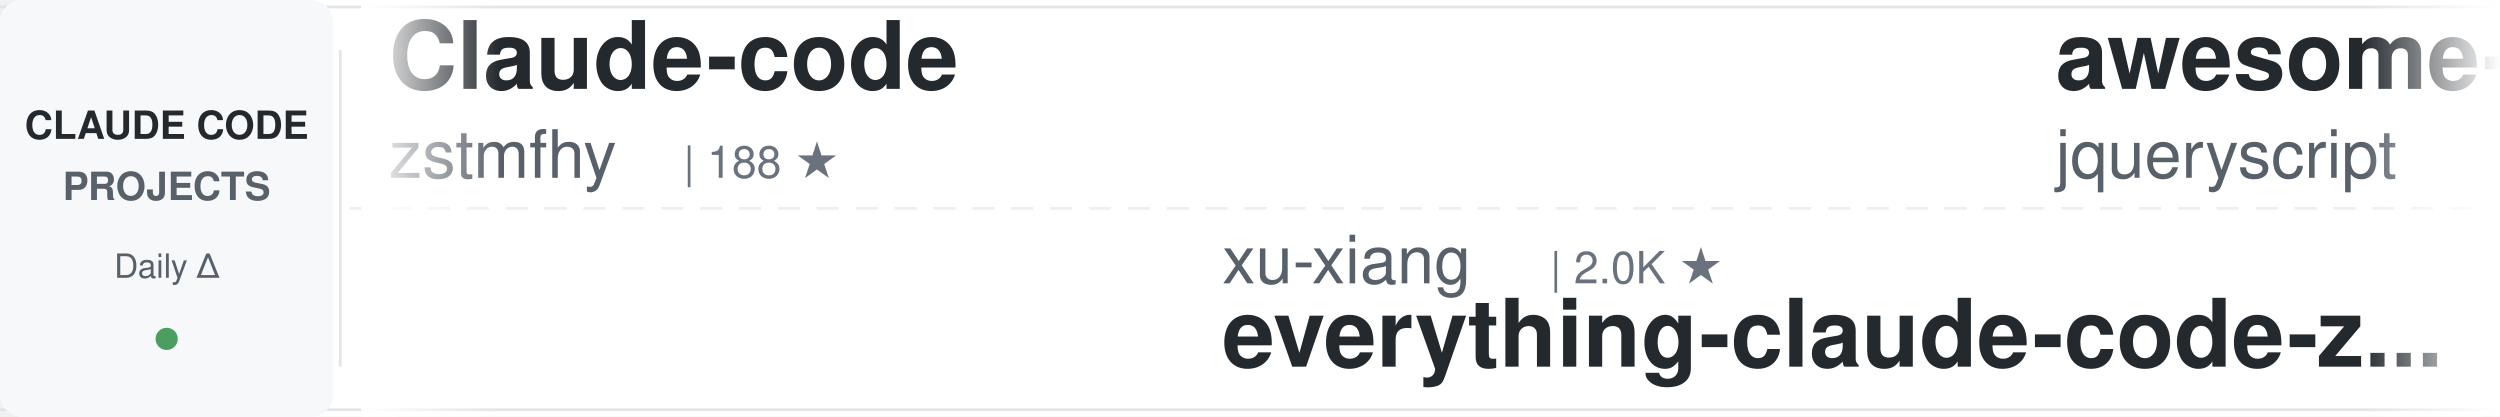
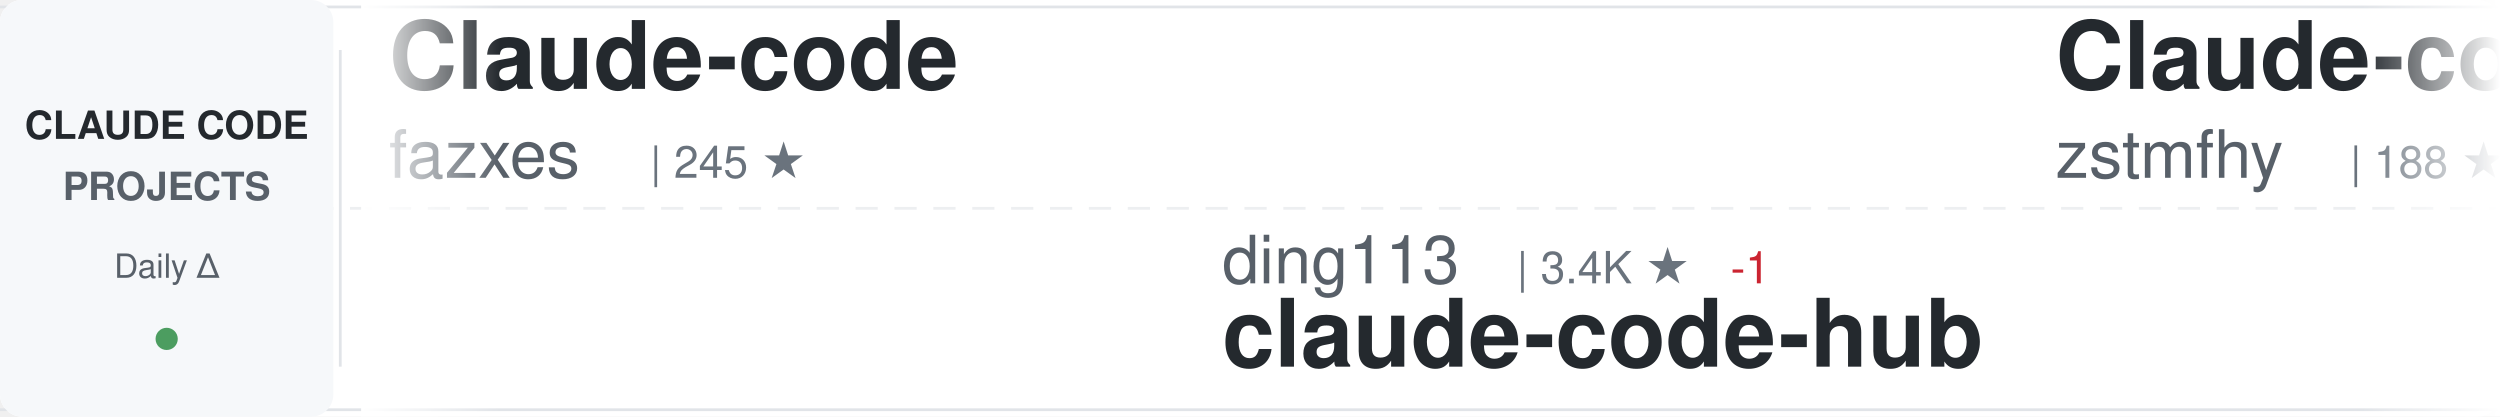
<svg xmlns="http://www.w3.org/2000/svg" width="900" height="150">
  <defs>
    <linearGradient id="awesomeLeftFade" x1="0%" y1="0%" x2="100%" y2="0%">
      <stop offset="0%" style="stop-color:#ffffff;stop-opacity:1" />
      <stop offset="100%" style="stop-color:#ffffff;stop-opacity:0" />
    </linearGradient>
    <linearGradient id="awesomeRightFade" x1="0%" y1="0%" x2="100%" y2="0%">
      <stop offset="0%" style="stop-color:#ffffff;stop-opacity:0" />
      <stop offset="100%" style="stop-color:#ffffff;stop-opacity:1" />
    </linearGradient>
  </defs>
  <rect width="900" height="150" fill="#ffffff" rx="8" />
  <rect x="0" y="2" width="900" height="1" fill="#e1e4e8" />
  <rect x="0" y="147" width="900" height="1" fill="#e1e4e8" />
  <line x1="0" y1="75" x2="900" y2="75" stroke="#e1e4e8" stroke-width="1" stroke-dasharray="8 6" opacity="0.6" />
  <rect x="0" y="0" width="120" height="150" fill="#f6f8fa" rx="8" />
  <text x="60" y="50" font-family="-apple-system, BlinkMacSystemFont, 'Segoe UI', Helvetica, Arial, sans-serif" font-size="14" font-weight="600" fill="#24292e" text-anchor="middle">CLAUDE CODE</text>
  <text x="60" y="72" font-family="-apple-system, BlinkMacSystemFont, 'Segoe UI', Helvetica, Arial, sans-serif" font-size="14" font-weight="600" fill="#586069" text-anchor="middle">PROJECTS</text>
  <text x="60" y="100" font-family="-apple-system, BlinkMacSystemFont, 'Segoe UI', Helvetica, Arial, sans-serif" font-size="12" font-weight="500" fill="#586069" text-anchor="middle">Daily Δ</text>
  <circle cx="60" cy="122" r="4" fill="#22863a" opacity="0.8" />
  <rect x="122" y="18" width="1" height="114" fill="#e1e4e8" />
  <clipPath id="awesomeTickerClip">
    <rect x="130" y="0" width="770" height="150" />
  </clipPath>
  <g clip-path="url(#awesomeTickerClip)">
    <g id="awesomeTickerItems">
      <animateTransform attributeName="transform" attributeType="XML" type="translate" from="0 0" to="-3000 0" dur="54s" repeatCount="indefinite" />
      <g transform="translate(0, 0)">
        <text x="140" y="32" font-family="-apple-system, BlinkMacSystemFont, 'Segoe UI', Helvetica, Arial, sans-serif" font-size="34" font-weight="600" fill="#24292e">Claude-code</text>
-         <text x="140" y="64" font-family="-apple-system, BlinkMacSystemFont, 'Segoe UI', Helvetica, Arial, sans-serif" font-size="24" font-weight="400" fill="#586069">zstmfhy</text>
-         <text x="246" y="64" font-family="-apple-system, BlinkMacSystemFont, 'Segoe UI', Helvetica, Arial, sans-serif" font-size="16" font-weight="500" fill="#6a737d">| 188 ★</text>
+         <text x="140" y="64" font-family="-apple-system, BlinkMacSystemFont, 'Segoe UI', Helvetica, Arial, sans-serif" font-size="24" font-weight="400" fill="#586069">fazxes</text>
+         <text x="234" y="64" font-family="-apple-system, BlinkMacSystemFont, 'Segoe UI', Helvetica, Arial, sans-serif" font-size="16" font-weight="500" fill="#6a737d">| 245 ★</text>
      </g>
      <g transform="translate(300, 0)">
-         <text x="140" y="102" font-family="-apple-system, BlinkMacSystemFont, 'Segoe UI', Helvetica, Arial, sans-serif" font-size="24" font-weight="400" fill="#586069">xu-xiang</text>
-         <text x="258" y="102" font-family="-apple-system, BlinkMacSystemFont, 'Segoe UI', Helvetica, Arial, sans-serif" font-size="16" font-weight="500" fill="#6a737d">| 2.0K ★</text>
-         <text x="140" y="132" font-family="-apple-system, BlinkMacSystemFont, 'Segoe UI', Helvetica, Arial, sans-serif" font-size="34" font-weight="600" fill="#24292e">everything-claude-code-z...</text>
+         <text x="140" y="102" font-family="-apple-system, BlinkMacSystemFont, 'Segoe UI', Helvetica, Arial, sans-serif" font-size="24" font-weight="400" fill="#586069">ding113</text>
+         <text x="246" y="102" font-family="-apple-system, BlinkMacSystemFont, 'Segoe UI', Helvetica, Arial, sans-serif" font-size="16" font-weight="500" fill="#6a737d">| 3.4K ★</text>
+         <text x="323" y="102" font-family="-apple-system, BlinkMacSystemFont, 'Segoe UI', Helvetica, Arial, sans-serif" font-size="16" font-weight="500" fill="#cb2431"> -1</text>
+         <text x="140" y="132" font-family="-apple-system, BlinkMacSystemFont, 'Segoe UI', Helvetica, Arial, sans-serif" font-size="34" font-weight="600" fill="#24292e">claude-code-hub</text>
      </g>
      <g transform="translate(600, 0)">
-         <text x="140" y="32" font-family="-apple-system, BlinkMacSystemFont, 'Segoe UI', Helvetica, Arial, sans-serif" font-size="34" font-weight="600" fill="#24292e">awesome-claude-code</text>
-         <text x="140" y="64" font-family="-apple-system, BlinkMacSystemFont, 'Segoe UI', Helvetica, Arial, sans-serif" font-size="24" font-weight="400" fill="#586069">jqueryscript</text>
-         <text x="306" y="64" font-family="-apple-system, BlinkMacSystemFont, 'Segoe UI', Helvetica, Arial, sans-serif" font-size="16" font-weight="500" fill="#6a737d">| 525 ★</text>
-       </g>
-       <g transform="translate(900, 0)">
-         <text x="140" y="102" font-family="-apple-system, BlinkMacSystemFont, 'Segoe UI', Helvetica, Arial, sans-serif" font-size="24" font-weight="400" fill="#586069">Maciek-roboblog</text>
-         <text x="342" y="102" font-family="-apple-system, BlinkMacSystemFont, 'Segoe UI', Helvetica, Arial, sans-serif" font-size="16" font-weight="500" fill="#6a737d">| 8.7K ★</text>
-         <text x="140" y="132" font-family="-apple-system, BlinkMacSystemFont, 'Segoe UI', Helvetica, Arial, sans-serif" font-size="34" font-weight="600" fill="#24292e">Claude-Code-Usage-Monito...</text>
-       </g>
-       <g transform="translate(1200, 0)">
-         <text x="140" y="32" font-family="-apple-system, BlinkMacSystemFont, 'Segoe UI', Helvetica, Arial, sans-serif" font-size="34" font-weight="600" fill="#24292e">everything-claude-code</text>
-         <text x="140" y="64" font-family="-apple-system, BlinkMacSystemFont, 'Segoe UI', Helvetica, Arial, sans-serif" font-size="24" font-weight="400" fill="#586069">WorldFlowAI</text>
-         <text x="294" y="64" font-family="-apple-system, BlinkMacSystemFont, 'Segoe UI', Helvetica, Arial, sans-serif" font-size="16" font-weight="500" fill="#6a737d">| 4.3K ★</text>
-         <text x="371" y="64" font-family="-apple-system, BlinkMacSystemFont, 'Segoe UI', Helvetica, Arial, sans-serif" font-size="16" font-weight="500" fill="#22863a"> +20</text>
-       </g>
-       <g transform="translate(1500, 0)">
-         <text x="140" y="102" font-family="-apple-system, BlinkMacSystemFont, 'Segoe UI', Helvetica, Arial, sans-serif" font-size="24" font-weight="400" fill="#586069">FlorianBruniaux</text>
-         <text x="342" y="102" font-family="-apple-system, BlinkMacSystemFont, 'Segoe UI', Helvetica, Arial, sans-serif" font-size="16" font-weight="500" fill="#6a737d">| 6.1K ★</text>
-         <text x="419" y="102" font-family="-apple-system, BlinkMacSystemFont, 'Segoe UI', Helvetica, Arial, sans-serif" font-size="16" font-weight="500" fill="#22863a"> +1</text>
-         <text x="140" y="132" font-family="-apple-system, BlinkMacSystemFont, 'Segoe UI', Helvetica, Arial, sans-serif" font-size="34" font-weight="600" fill="#24292e">claude-code-ultimate-gui...</text>
-       </g>
-       <g transform="translate(1800, 0)">
-         <text x="140" y="32" font-family="-apple-system, BlinkMacSystemFont, 'Segoe UI', Helvetica, Arial, sans-serif" font-size="34" font-weight="600" fill="#24292e">Claude-Code</text>
-         <text x="140" y="64" font-family="-apple-system, BlinkMacSystemFont, 'Segoe UI', Helvetica, Arial, sans-serif" font-size="24" font-weight="400" fill="#586069">KPR111</text>
-         <text x="234" y="64" font-family="-apple-system, BlinkMacSystemFont, 'Segoe UI', Helvetica, Arial, sans-serif" font-size="16" font-weight="500" fill="#6a737d">| 18 ★</text>
-       </g>
-       <g transform="translate(2100, 0)">
-         <text x="140" y="102" font-family="-apple-system, BlinkMacSystemFont, 'Segoe UI', Helvetica, Arial, sans-serif" font-size="24" font-weight="400" fill="#586069">huangjia2019</text>
-         <text x="306" y="102" font-family="-apple-system, BlinkMacSystemFont, 'Segoe UI', Helvetica, Arial, sans-serif" font-size="16" font-weight="500" fill="#6a737d">| 1.1K ★</text>
-         <text x="140" y="132" font-family="-apple-system, BlinkMacSystemFont, 'Segoe UI', Helvetica, Arial, sans-serif" font-size="34" font-weight="600" fill="#24292e">claude-code-engineering</text>
-       </g>
-       <g transform="translate(2400, 0)">
-         <text x="140" y="32" font-family="-apple-system, BlinkMacSystemFont, 'Segoe UI', Helvetica, Arial, sans-serif" font-size="34" font-weight="600" fill="#24292e">claude-code-router</text>
-         <text x="140" y="64" font-family="-apple-system, BlinkMacSystemFont, 'Segoe UI', Helvetica, Arial, sans-serif" font-size="24" font-weight="400" fill="#586069">musistudio</text>
-         <text x="282" y="64" font-family="-apple-system, BlinkMacSystemFont, 'Segoe UI', Helvetica, Arial, sans-serif" font-size="16" font-weight="500" fill="#6a737d">| 37.6K ★</text>
-         <text x="368" y="64" font-family="-apple-system, BlinkMacSystemFont, 'Segoe UI', Helvetica, Arial, sans-serif" font-size="16" font-weight="500" fill="#cb2431"> -1</text>
-       </g>
-       <g transform="translate(2700, 0)">
-         <text x="140" y="102" font-family="-apple-system, BlinkMacSystemFont, 'Segoe UI', Helvetica, Arial, sans-serif" font-size="24" font-weight="400" fill="#586069">AprilNEA</text>
-         <text x="258" y="102" font-family="-apple-system, BlinkMacSystemFont, 'Segoe UI', Helvetica, Arial, sans-serif" font-size="16" font-weight="500" fill="#6a737d">| 393 ★</text>
-         <text x="140" y="132" font-family="-apple-system, BlinkMacSystemFont, 'Segoe UI', Helvetica, Arial, sans-serif" font-size="34" font-weight="600" fill="#24292e">claude-code-source</text>
-       </g>
-       <g transform="translate(3000, 0)">
        <text x="140" y="32" font-family="-apple-system, BlinkMacSystemFont, 'Segoe UI', Helvetica, Arial, sans-serif" font-size="34" font-weight="600" fill="#24292e">Claude-code</text>
        <text x="140" y="64" font-family="-apple-system, BlinkMacSystemFont, 'Segoe UI', Helvetica, Arial, sans-serif" font-size="24" font-weight="400" fill="#586069">zstmfhy</text>
        <text x="246" y="64" font-family="-apple-system, BlinkMacSystemFont, 'Segoe UI', Helvetica, Arial, sans-serif" font-size="16" font-weight="500" fill="#6a737d">| 188 ★</text>
      </g>
+       <g transform="translate(900, 0)">
+         <text x="140" y="102" font-family="-apple-system, BlinkMacSystemFont, 'Segoe UI', Helvetica, Arial, sans-serif" font-size="24" font-weight="400" fill="#586069">fuergaosi233</text>
+         <text x="306" y="102" font-family="-apple-system, BlinkMacSystemFont, 'Segoe UI', Helvetica, Arial, sans-serif" font-size="16" font-weight="500" fill="#6a737d">| 2.8K ★</text>
+         <text x="140" y="132" font-family="-apple-system, BlinkMacSystemFont, 'Segoe UI', Helvetica, Arial, sans-serif" font-size="34" font-weight="600" fill="#24292e">claude-code-proxy</text>
+       </g>
+       <g transform="translate(1200, 0)">
+         <text x="140" y="32" font-family="-apple-system, BlinkMacSystemFont, 'Segoe UI', Helvetica, Arial, sans-serif" font-size="34" font-weight="600" fill="#24292e">ClaudeCode</text>
+         <text x="140" y="64" font-family="-apple-system, BlinkMacSystemFont, 'Segoe UI', Helvetica, Arial, sans-serif" font-size="24" font-weight="400" fill="#586069">guanshan</text>
+         <text x="258" y="64" font-family="-apple-system, BlinkMacSystemFont, 'Segoe UI', Helvetica, Arial, sans-serif" font-size="16" font-weight="500" fill="#6a737d">| 60 ★</text>
+       </g>
+       <g transform="translate(1500, 0)">
+         <text x="140" y="102" font-family="-apple-system, BlinkMacSystemFont, 'Segoe UI', Helvetica, Arial, sans-serif" font-size="24" font-weight="400" fill="#586069">digitalsamba</text>
+         <text x="306" y="102" font-family="-apple-system, BlinkMacSystemFont, 'Segoe UI', Helvetica, Arial, sans-serif" font-size="16" font-weight="500" fill="#6a737d">| 2.2K ★</text>
+         <text x="383" y="102" font-family="-apple-system, BlinkMacSystemFont, 'Segoe UI', Helvetica, Arial, sans-serif" font-size="16" font-weight="500" fill="#22863a"> +1</text>
+         <text x="140" y="132" font-family="-apple-system, BlinkMacSystemFont, 'Segoe UI', Helvetica, Arial, sans-serif" font-size="34" font-weight="600" fill="#24292e">claude-code-video-toolki...</text>
+       </g>
+       <g transform="translate(1800, 0)">
+         <text x="140" y="32" font-family="-apple-system, BlinkMacSystemFont, 'Segoe UI', Helvetica, Arial, sans-serif" font-size="34" font-weight="600" fill="#24292e">Claude-Code-Game-Studios</text>
+         <text x="140" y="64" font-family="-apple-system, BlinkMacSystemFont, 'Segoe UI', Helvetica, Arial, sans-serif" font-size="24" font-weight="400" fill="#586069">Donchitos</text>
+         <text x="270" y="64" font-family="-apple-system, BlinkMacSystemFont, 'Segoe UI', Helvetica, Arial, sans-serif" font-size="16" font-weight="500" fill="#6a737d">| 26.0K ★</text>
+         <text x="356" y="64" font-family="-apple-system, BlinkMacSystemFont, 'Segoe UI', Helvetica, Arial, sans-serif" font-size="16" font-weight="500" fill="#22863a"> +21</text>
+       </g>
+       <g transform="translate(2100, 0)">
+         <text x="140" y="102" font-family="-apple-system, BlinkMacSystemFont, 'Segoe UI', Helvetica, Arial, sans-serif" font-size="24" font-weight="400" fill="#586069">anthropics</text>
+         <text x="282" y="102" font-family="-apple-system, BlinkMacSystemFont, 'Segoe UI', Helvetica, Arial, sans-serif" font-size="16" font-weight="500" fill="#6a737d">| 9.5K ★</text>
+         <text x="140" y="132" font-family="-apple-system, BlinkMacSystemFont, 'Segoe UI', Helvetica, Arial, sans-serif" font-size="34" font-weight="600" fill="#24292e">claude-code-action</text>
+       </g>
+       <g transform="translate(2400, 0)">
+         <text x="140" y="32" font-family="-apple-system, BlinkMacSystemFont, 'Segoe UI', Helvetica, Arial, sans-serif" font-size="34" font-weight="600" fill="#24292e">claude-code-tips</text>
+         <text x="140" y="64" font-family="-apple-system, BlinkMacSystemFont, 'Segoe UI', Helvetica, Arial, sans-serif" font-size="24" font-weight="400" fill="#586069">ykdojo</text>
+         <text x="234" y="64" font-family="-apple-system, BlinkMacSystemFont, 'Segoe UI', Helvetica, Arial, sans-serif" font-size="16" font-weight="500" fill="#6a737d">| 10.2K ★</text>
+         <text x="320" y="64" font-family="-apple-system, BlinkMacSystemFont, 'Segoe UI', Helvetica, Arial, sans-serif" font-size="16" font-weight="500" fill="#22863a"> +4</text>
+       </g>
+       <g transform="translate(2700, 0)">
+         <text x="140" y="102" font-family="-apple-system, BlinkMacSystemFont, 'Segoe UI', Helvetica, Arial, sans-serif" font-size="24" font-weight="400" fill="#586069">Pimzino</text>
+         <text x="246" y="102" font-family="-apple-system, BlinkMacSystemFont, 'Segoe UI', Helvetica, Arial, sans-serif" font-size="16" font-weight="500" fill="#6a737d">| 3.9K ★</text>
+         <text x="140" y="132" font-family="-apple-system, BlinkMacSystemFont, 'Segoe UI', Helvetica, Arial, sans-serif" font-size="34" font-weight="600" fill="#24292e">claude-code-spec-workflo...</text>
+       </g>
+       <g transform="translate(3000, 0)">
+         <text x="140" y="32" font-family="-apple-system, BlinkMacSystemFont, 'Segoe UI', Helvetica, Arial, sans-serif" font-size="34" font-weight="600" fill="#24292e">Claude-code</text>
+         <text x="140" y="64" font-family="-apple-system, BlinkMacSystemFont, 'Segoe UI', Helvetica, Arial, sans-serif" font-size="24" font-weight="400" fill="#586069">fazxes</text>
+         <text x="234" y="64" font-family="-apple-system, BlinkMacSystemFont, 'Segoe UI', Helvetica, Arial, sans-serif" font-size="16" font-weight="500" fill="#6a737d">| 245 ★</text>
+       </g>
      <g transform="translate(3300, 0)">
-         <text x="140" y="102" font-family="-apple-system, BlinkMacSystemFont, 'Segoe UI', Helvetica, Arial, sans-serif" font-size="24" font-weight="400" fill="#586069">xu-xiang</text>
-         <text x="258" y="102" font-family="-apple-system, BlinkMacSystemFont, 'Segoe UI', Helvetica, Arial, sans-serif" font-size="16" font-weight="500" fill="#6a737d">| 2.0K ★</text>
-         <text x="140" y="132" font-family="-apple-system, BlinkMacSystemFont, 'Segoe UI', Helvetica, Arial, sans-serif" font-size="34" font-weight="600" fill="#24292e">everything-claude-code-z...</text>
+         <text x="140" y="102" font-family="-apple-system, BlinkMacSystemFont, 'Segoe UI', Helvetica, Arial, sans-serif" font-size="24" font-weight="400" fill="#586069">ding113</text>
+         <text x="246" y="102" font-family="-apple-system, BlinkMacSystemFont, 'Segoe UI', Helvetica, Arial, sans-serif" font-size="16" font-weight="500" fill="#6a737d">| 3.4K ★</text>
+         <text x="323" y="102" font-family="-apple-system, BlinkMacSystemFont, 'Segoe UI', Helvetica, Arial, sans-serif" font-size="16" font-weight="500" fill="#cb2431"> -1</text>
+         <text x="140" y="132" font-family="-apple-system, BlinkMacSystemFont, 'Segoe UI', Helvetica, Arial, sans-serif" font-size="34" font-weight="600" fill="#24292e">claude-code-hub</text>
      </g>
      <g transform="translate(3600, 0)">
-         <text x="140" y="32" font-family="-apple-system, BlinkMacSystemFont, 'Segoe UI', Helvetica, Arial, sans-serif" font-size="34" font-weight="600" fill="#24292e">awesome-claude-code</text>
-         <text x="140" y="64" font-family="-apple-system, BlinkMacSystemFont, 'Segoe UI', Helvetica, Arial, sans-serif" font-size="24" font-weight="400" fill="#586069">jqueryscript</text>
-         <text x="306" y="64" font-family="-apple-system, BlinkMacSystemFont, 'Segoe UI', Helvetica, Arial, sans-serif" font-size="16" font-weight="500" fill="#6a737d">| 525 ★</text>
+         <text x="140" y="32" font-family="-apple-system, BlinkMacSystemFont, 'Segoe UI', Helvetica, Arial, sans-serif" font-size="34" font-weight="600" fill="#24292e">Claude-code</text>
+         <text x="140" y="64" font-family="-apple-system, BlinkMacSystemFont, 'Segoe UI', Helvetica, Arial, sans-serif" font-size="24" font-weight="400" fill="#586069">zstmfhy</text>
+         <text x="246" y="64" font-family="-apple-system, BlinkMacSystemFont, 'Segoe UI', Helvetica, Arial, sans-serif" font-size="16" font-weight="500" fill="#6a737d">| 188 ★</text>
      </g>
      <g transform="translate(3900, 0)">
-         <text x="140" y="102" font-family="-apple-system, BlinkMacSystemFont, 'Segoe UI', Helvetica, Arial, sans-serif" font-size="24" font-weight="400" fill="#586069">Maciek-roboblog</text>
-         <text x="342" y="102" font-family="-apple-system, BlinkMacSystemFont, 'Segoe UI', Helvetica, Arial, sans-serif" font-size="16" font-weight="500" fill="#6a737d">| 8.7K ★</text>
-         <text x="140" y="132" font-family="-apple-system, BlinkMacSystemFont, 'Segoe UI', Helvetica, Arial, sans-serif" font-size="34" font-weight="600" fill="#24292e">Claude-Code-Usage-Monito...</text>
+         <text x="140" y="102" font-family="-apple-system, BlinkMacSystemFont, 'Segoe UI', Helvetica, Arial, sans-serif" font-size="24" font-weight="400" fill="#586069">fuergaosi233</text>
+         <text x="306" y="102" font-family="-apple-system, BlinkMacSystemFont, 'Segoe UI', Helvetica, Arial, sans-serif" font-size="16" font-weight="500" fill="#6a737d">| 2.8K ★</text>
+         <text x="140" y="132" font-family="-apple-system, BlinkMacSystemFont, 'Segoe UI', Helvetica, Arial, sans-serif" font-size="34" font-weight="600" fill="#24292e">claude-code-proxy</text>
      </g>
    </g>
  </g>
  <rect x="130" y="0" width="50" height="150" fill="url(#awesomeLeftFade)" />
  <rect x="850" y="0" width="50" height="150" fill="url(#awesomeRightFade)" />
</svg>
